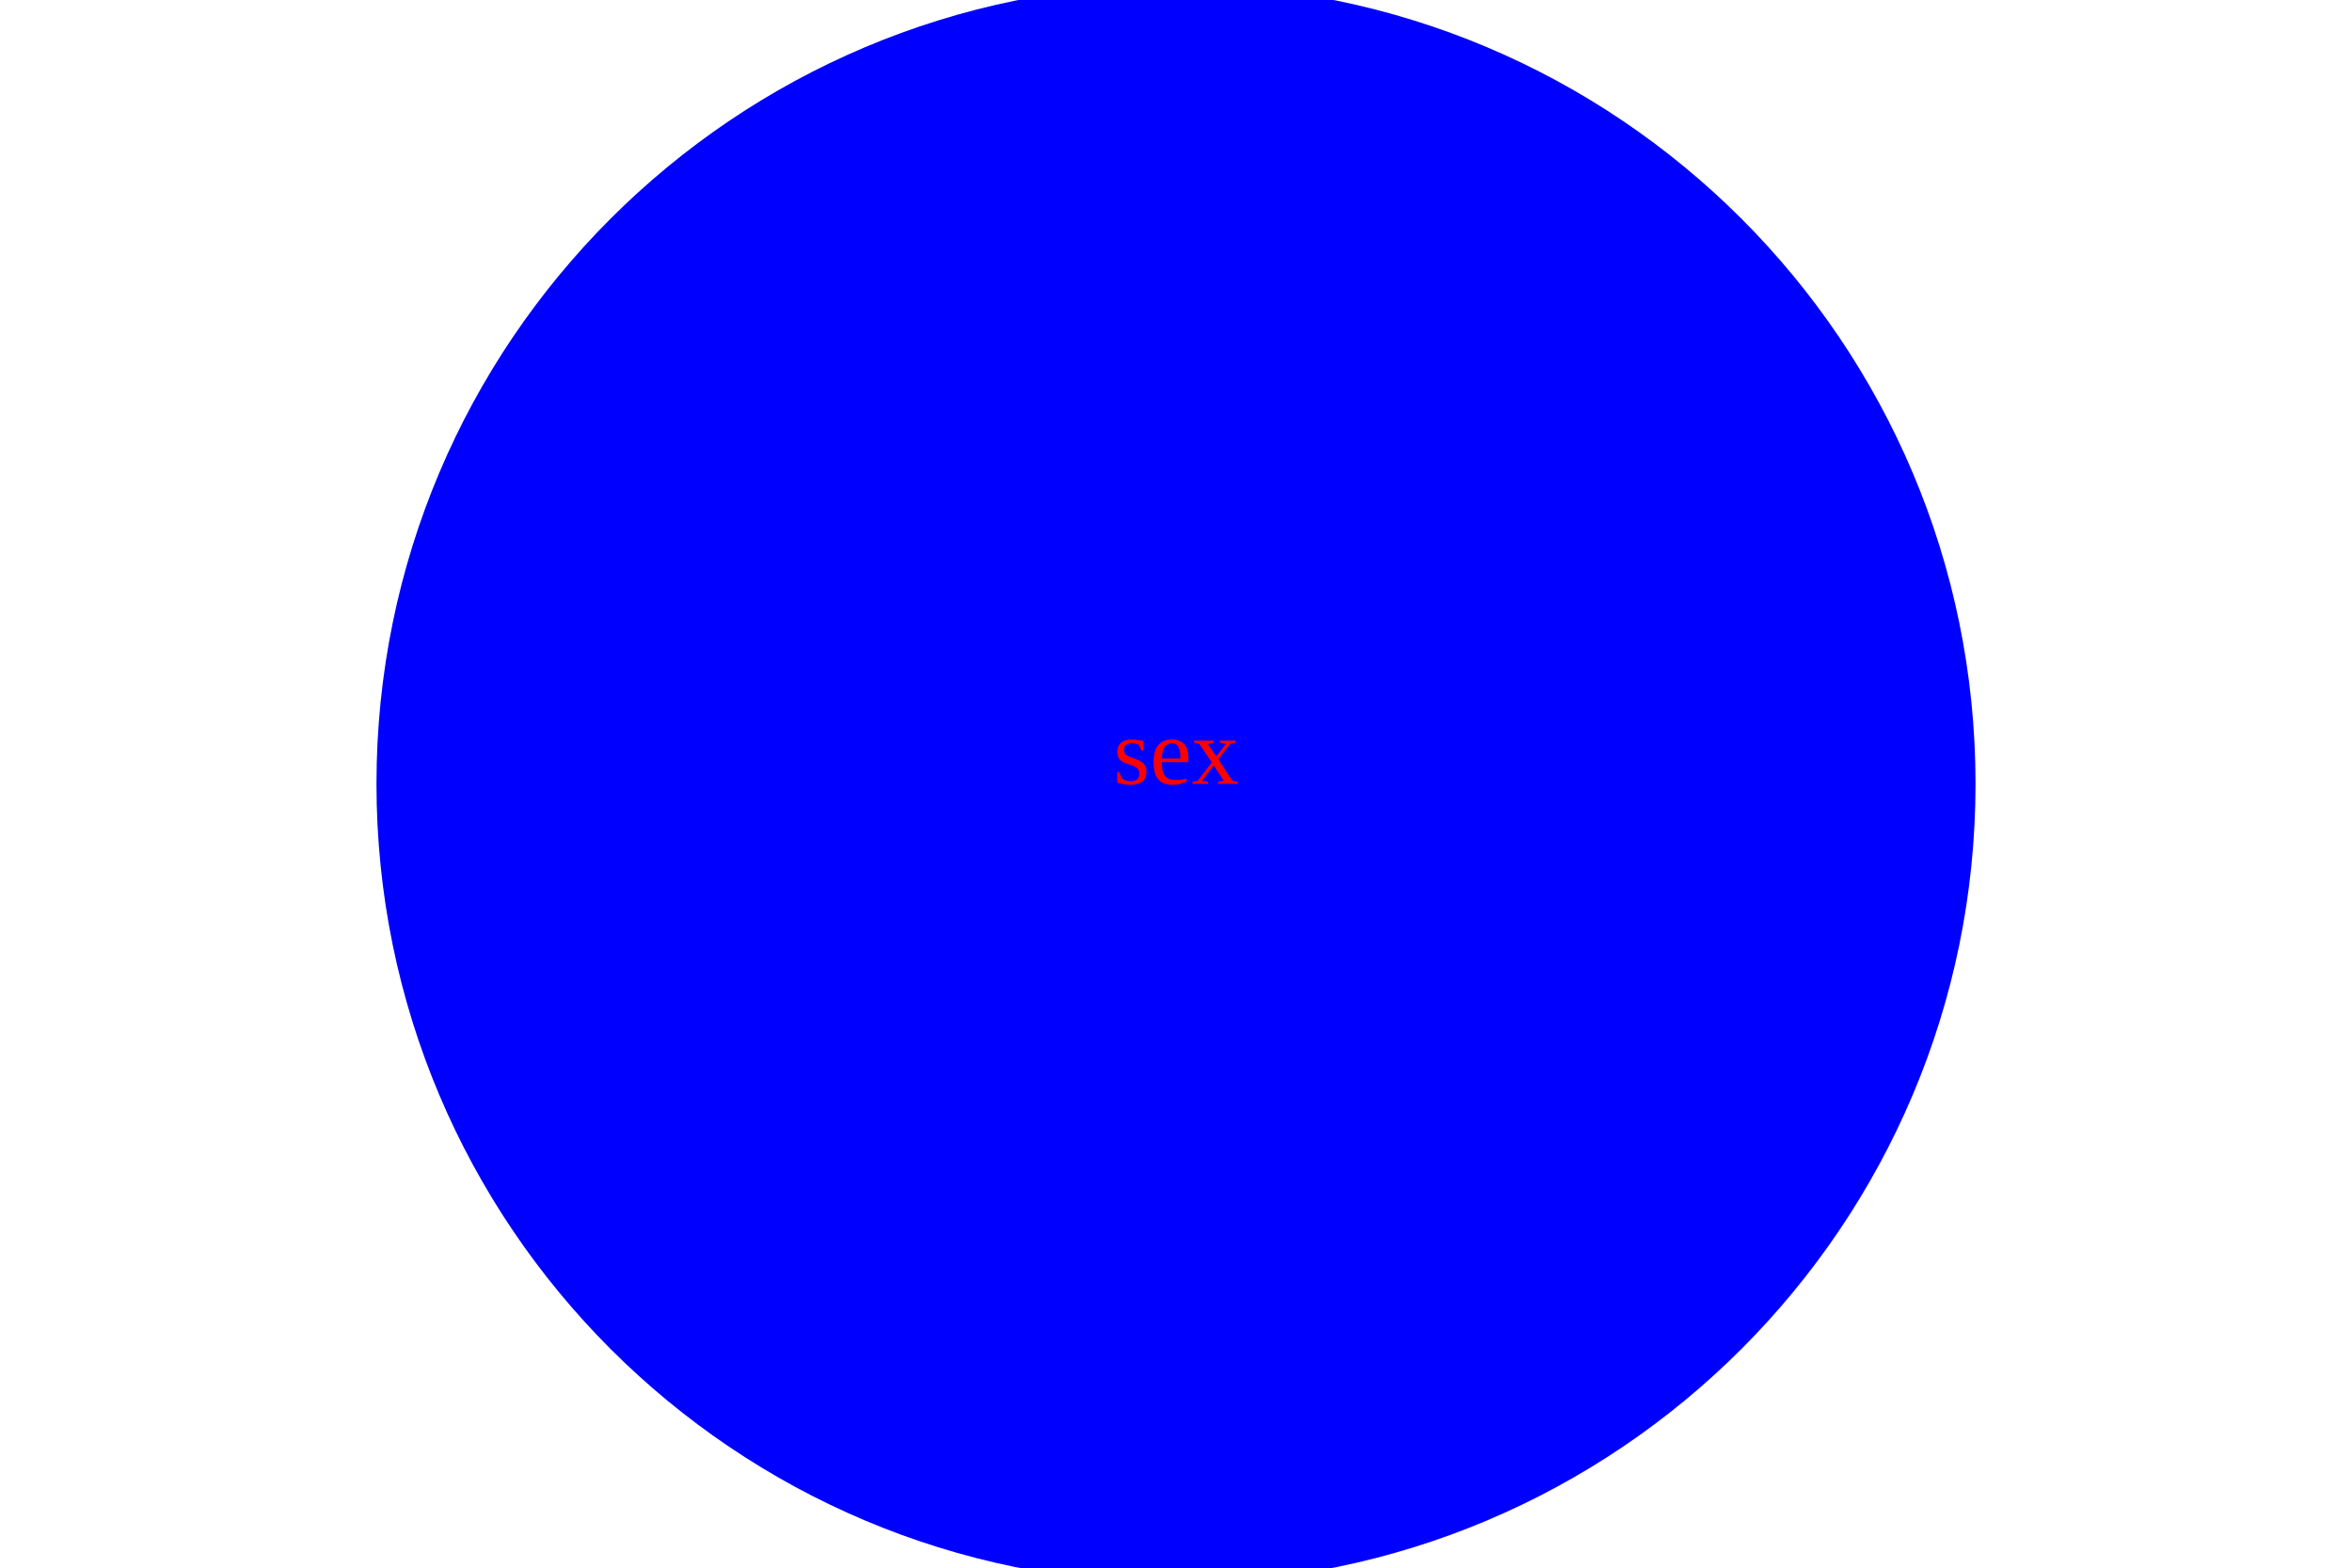
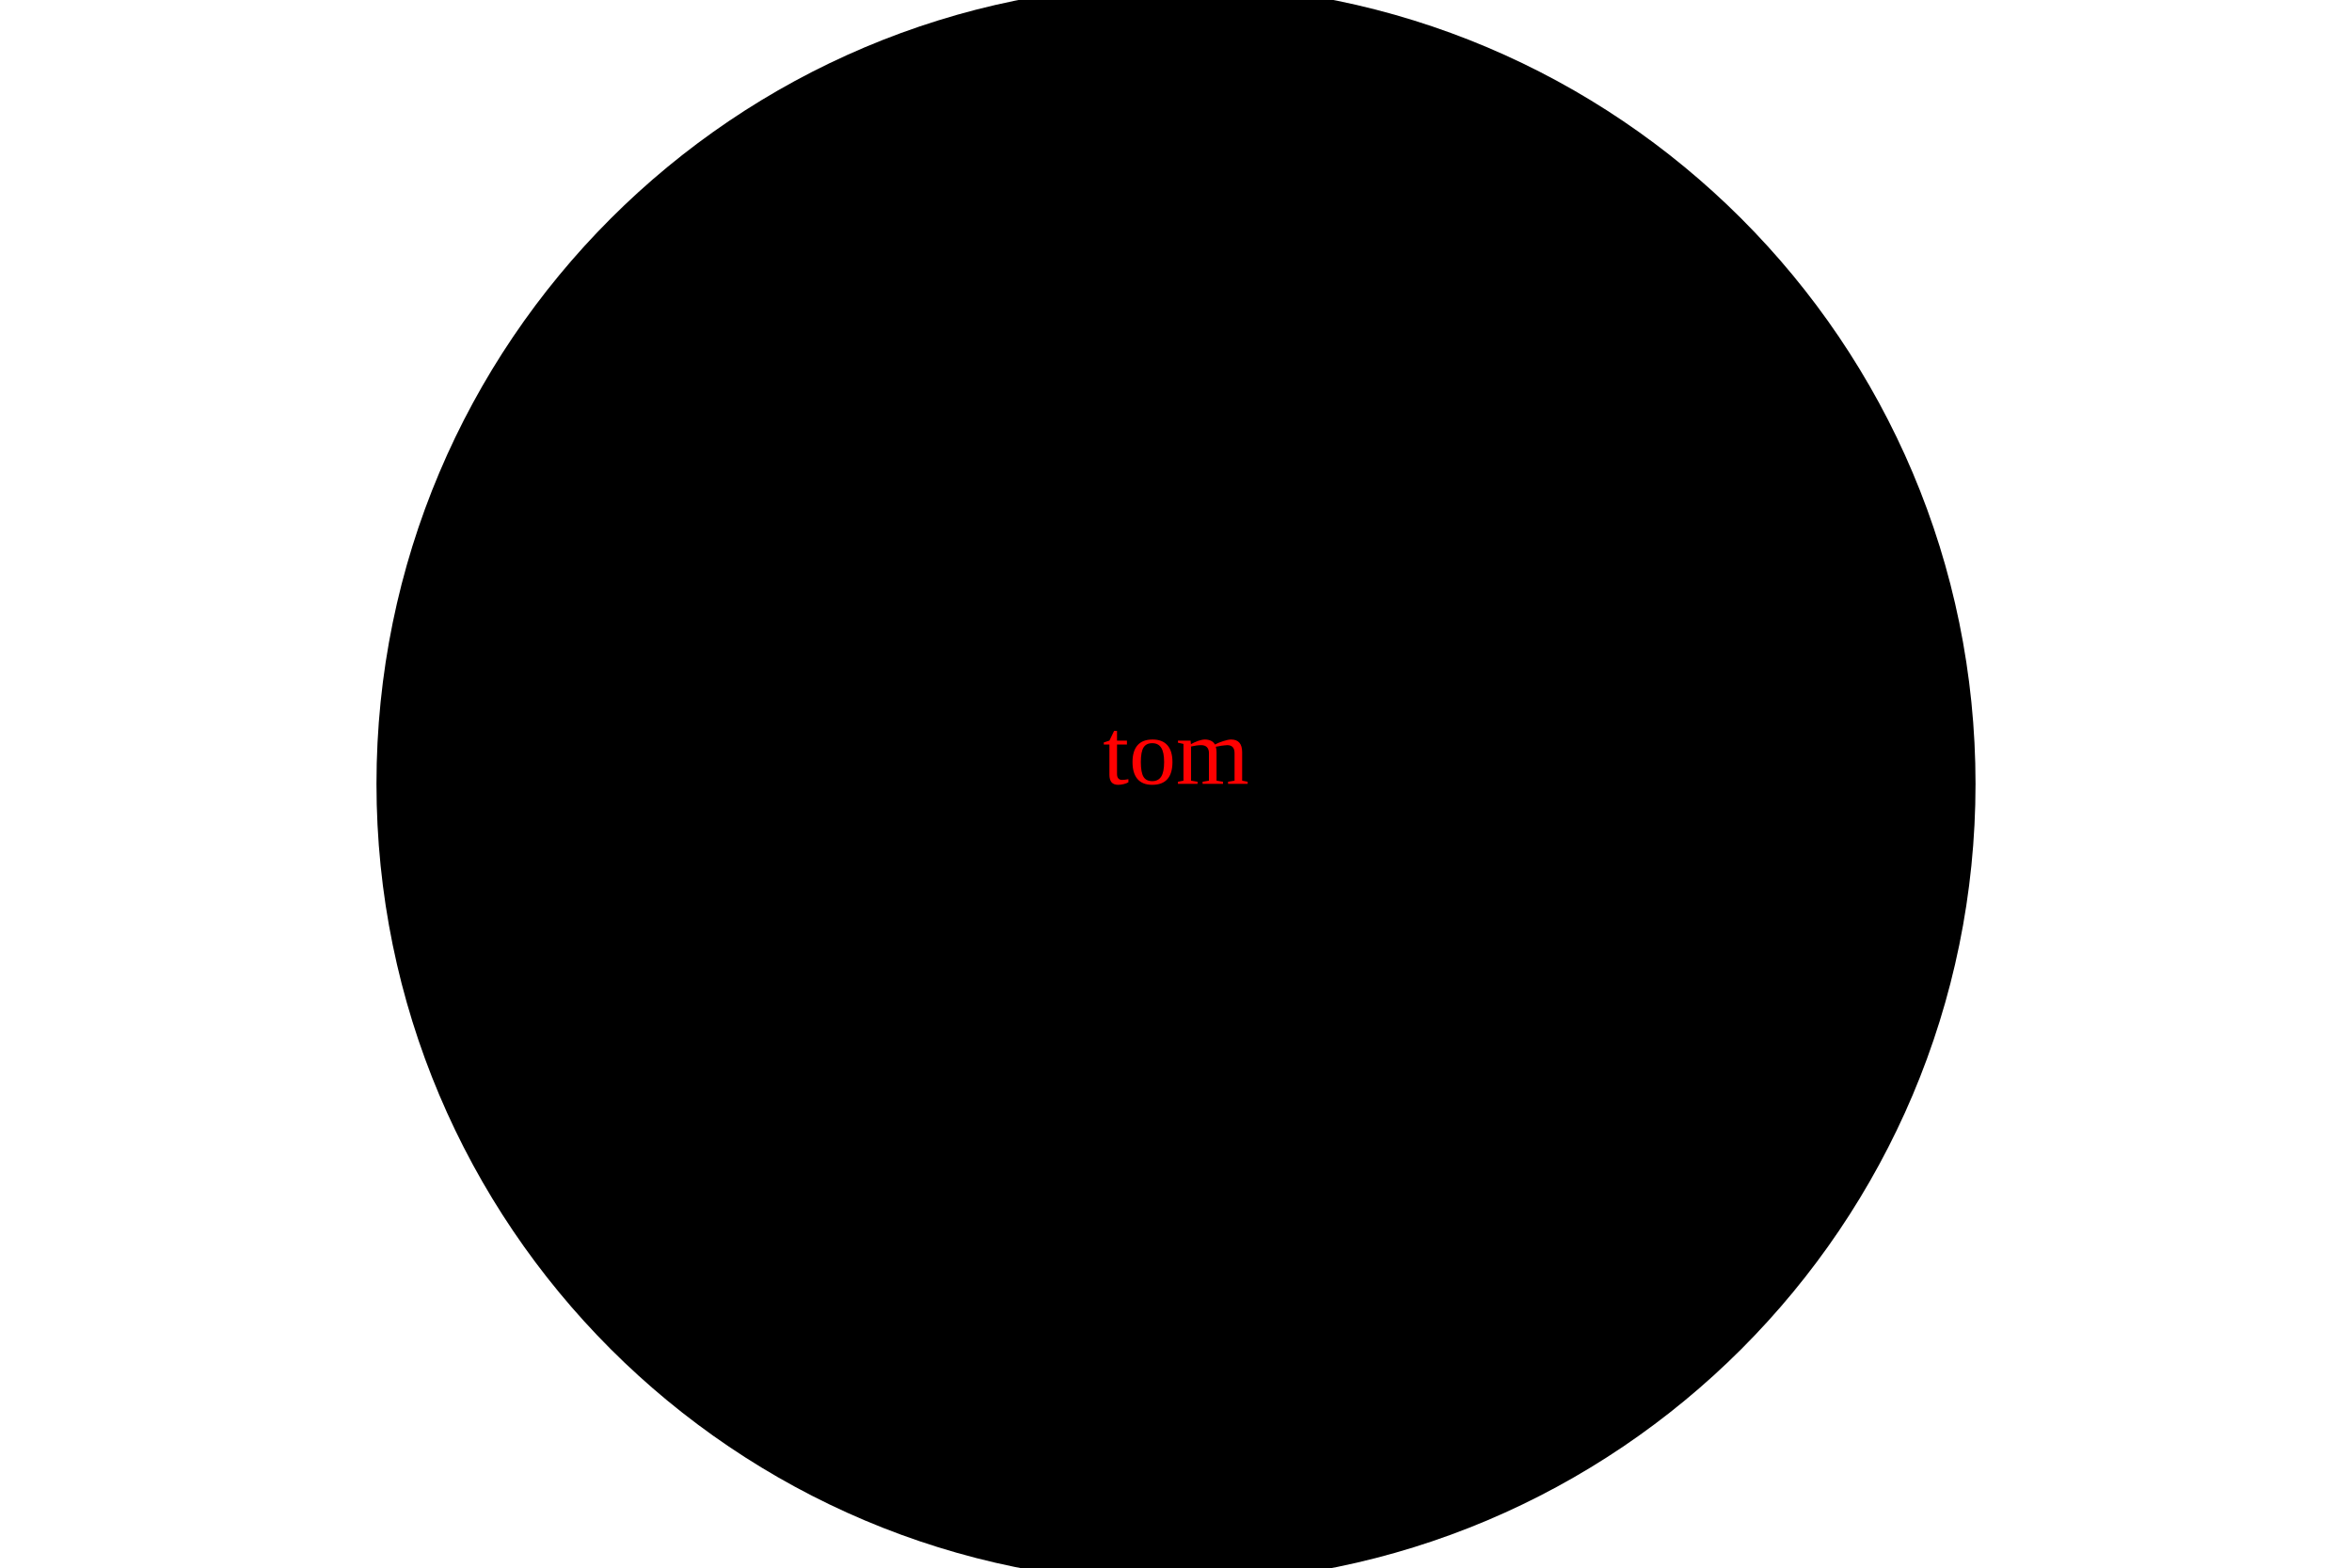
<svg xmlns="http://www.w3.org/2000/svg" width="300" height="200">
-   <circle cx="50%" cy="50%" r="40%" fill="blue" />
-   <text x="50%" y="50%" fill="red" text-anchor="middle">sex</text>
+   <circle cx="50%" cy="50%" r="40%" fill="black" />
+   <text x="50%" y="50%" fill="red" text-anchor="middle">tom</text>
</svg>
